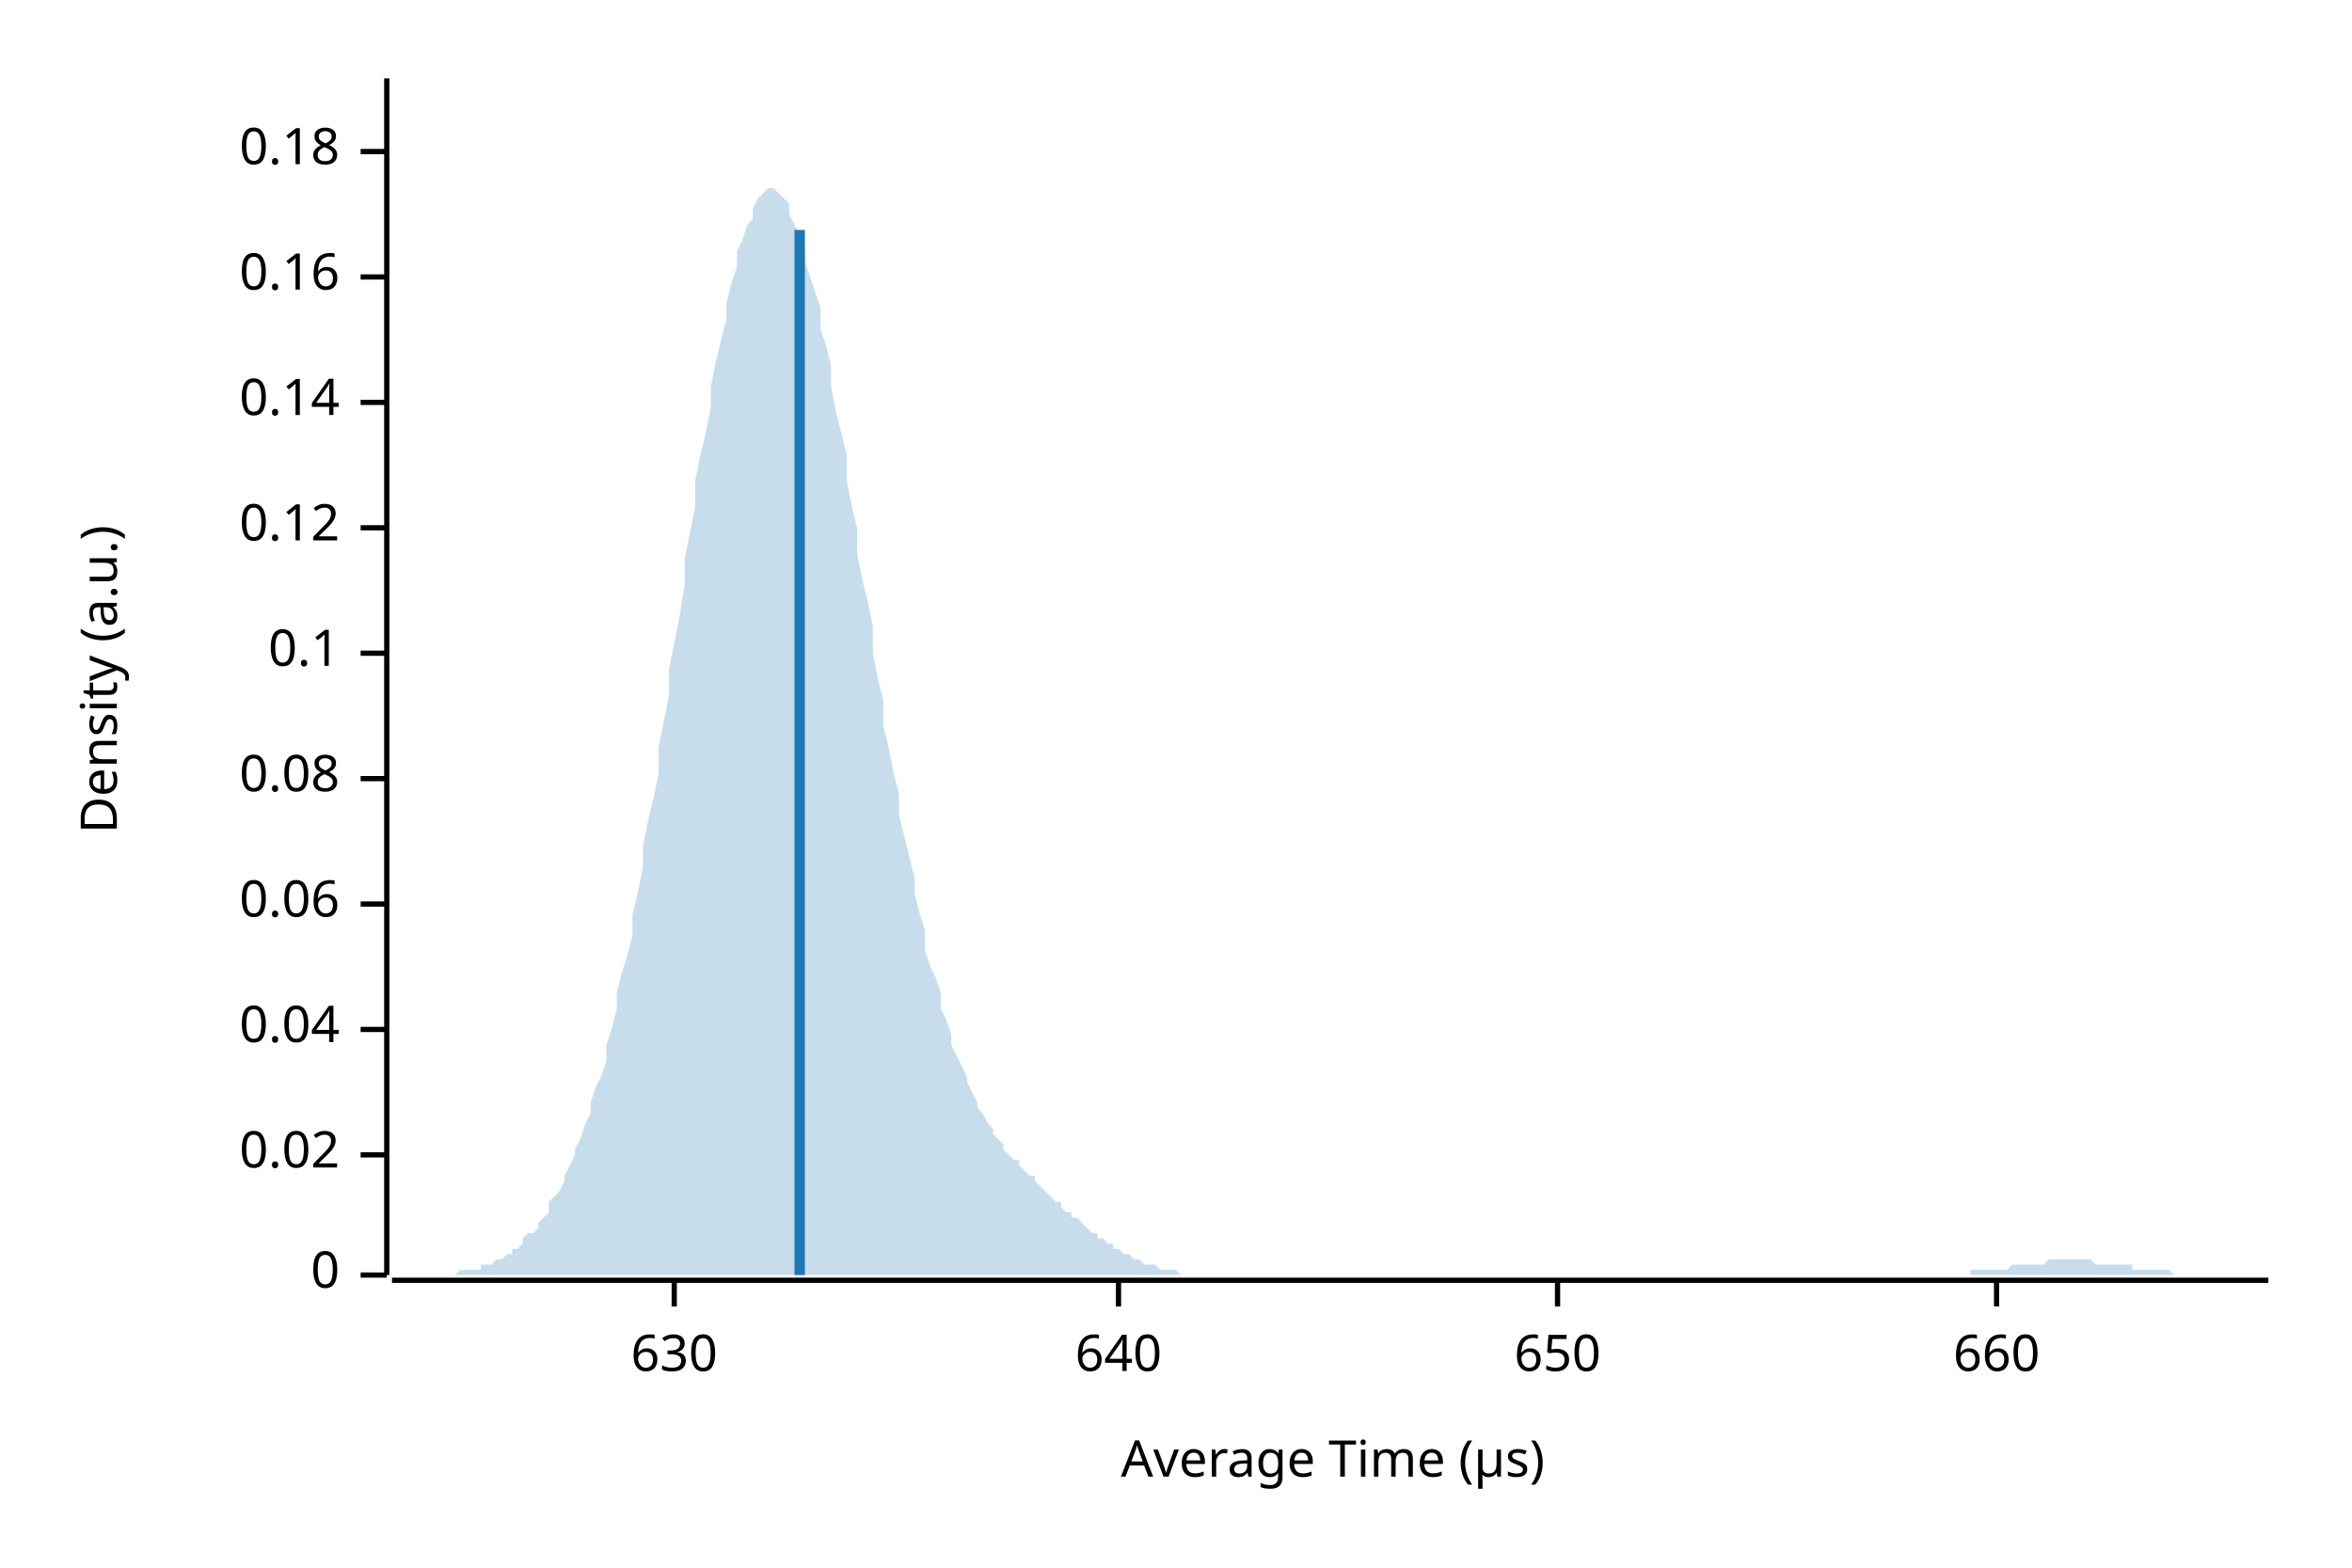
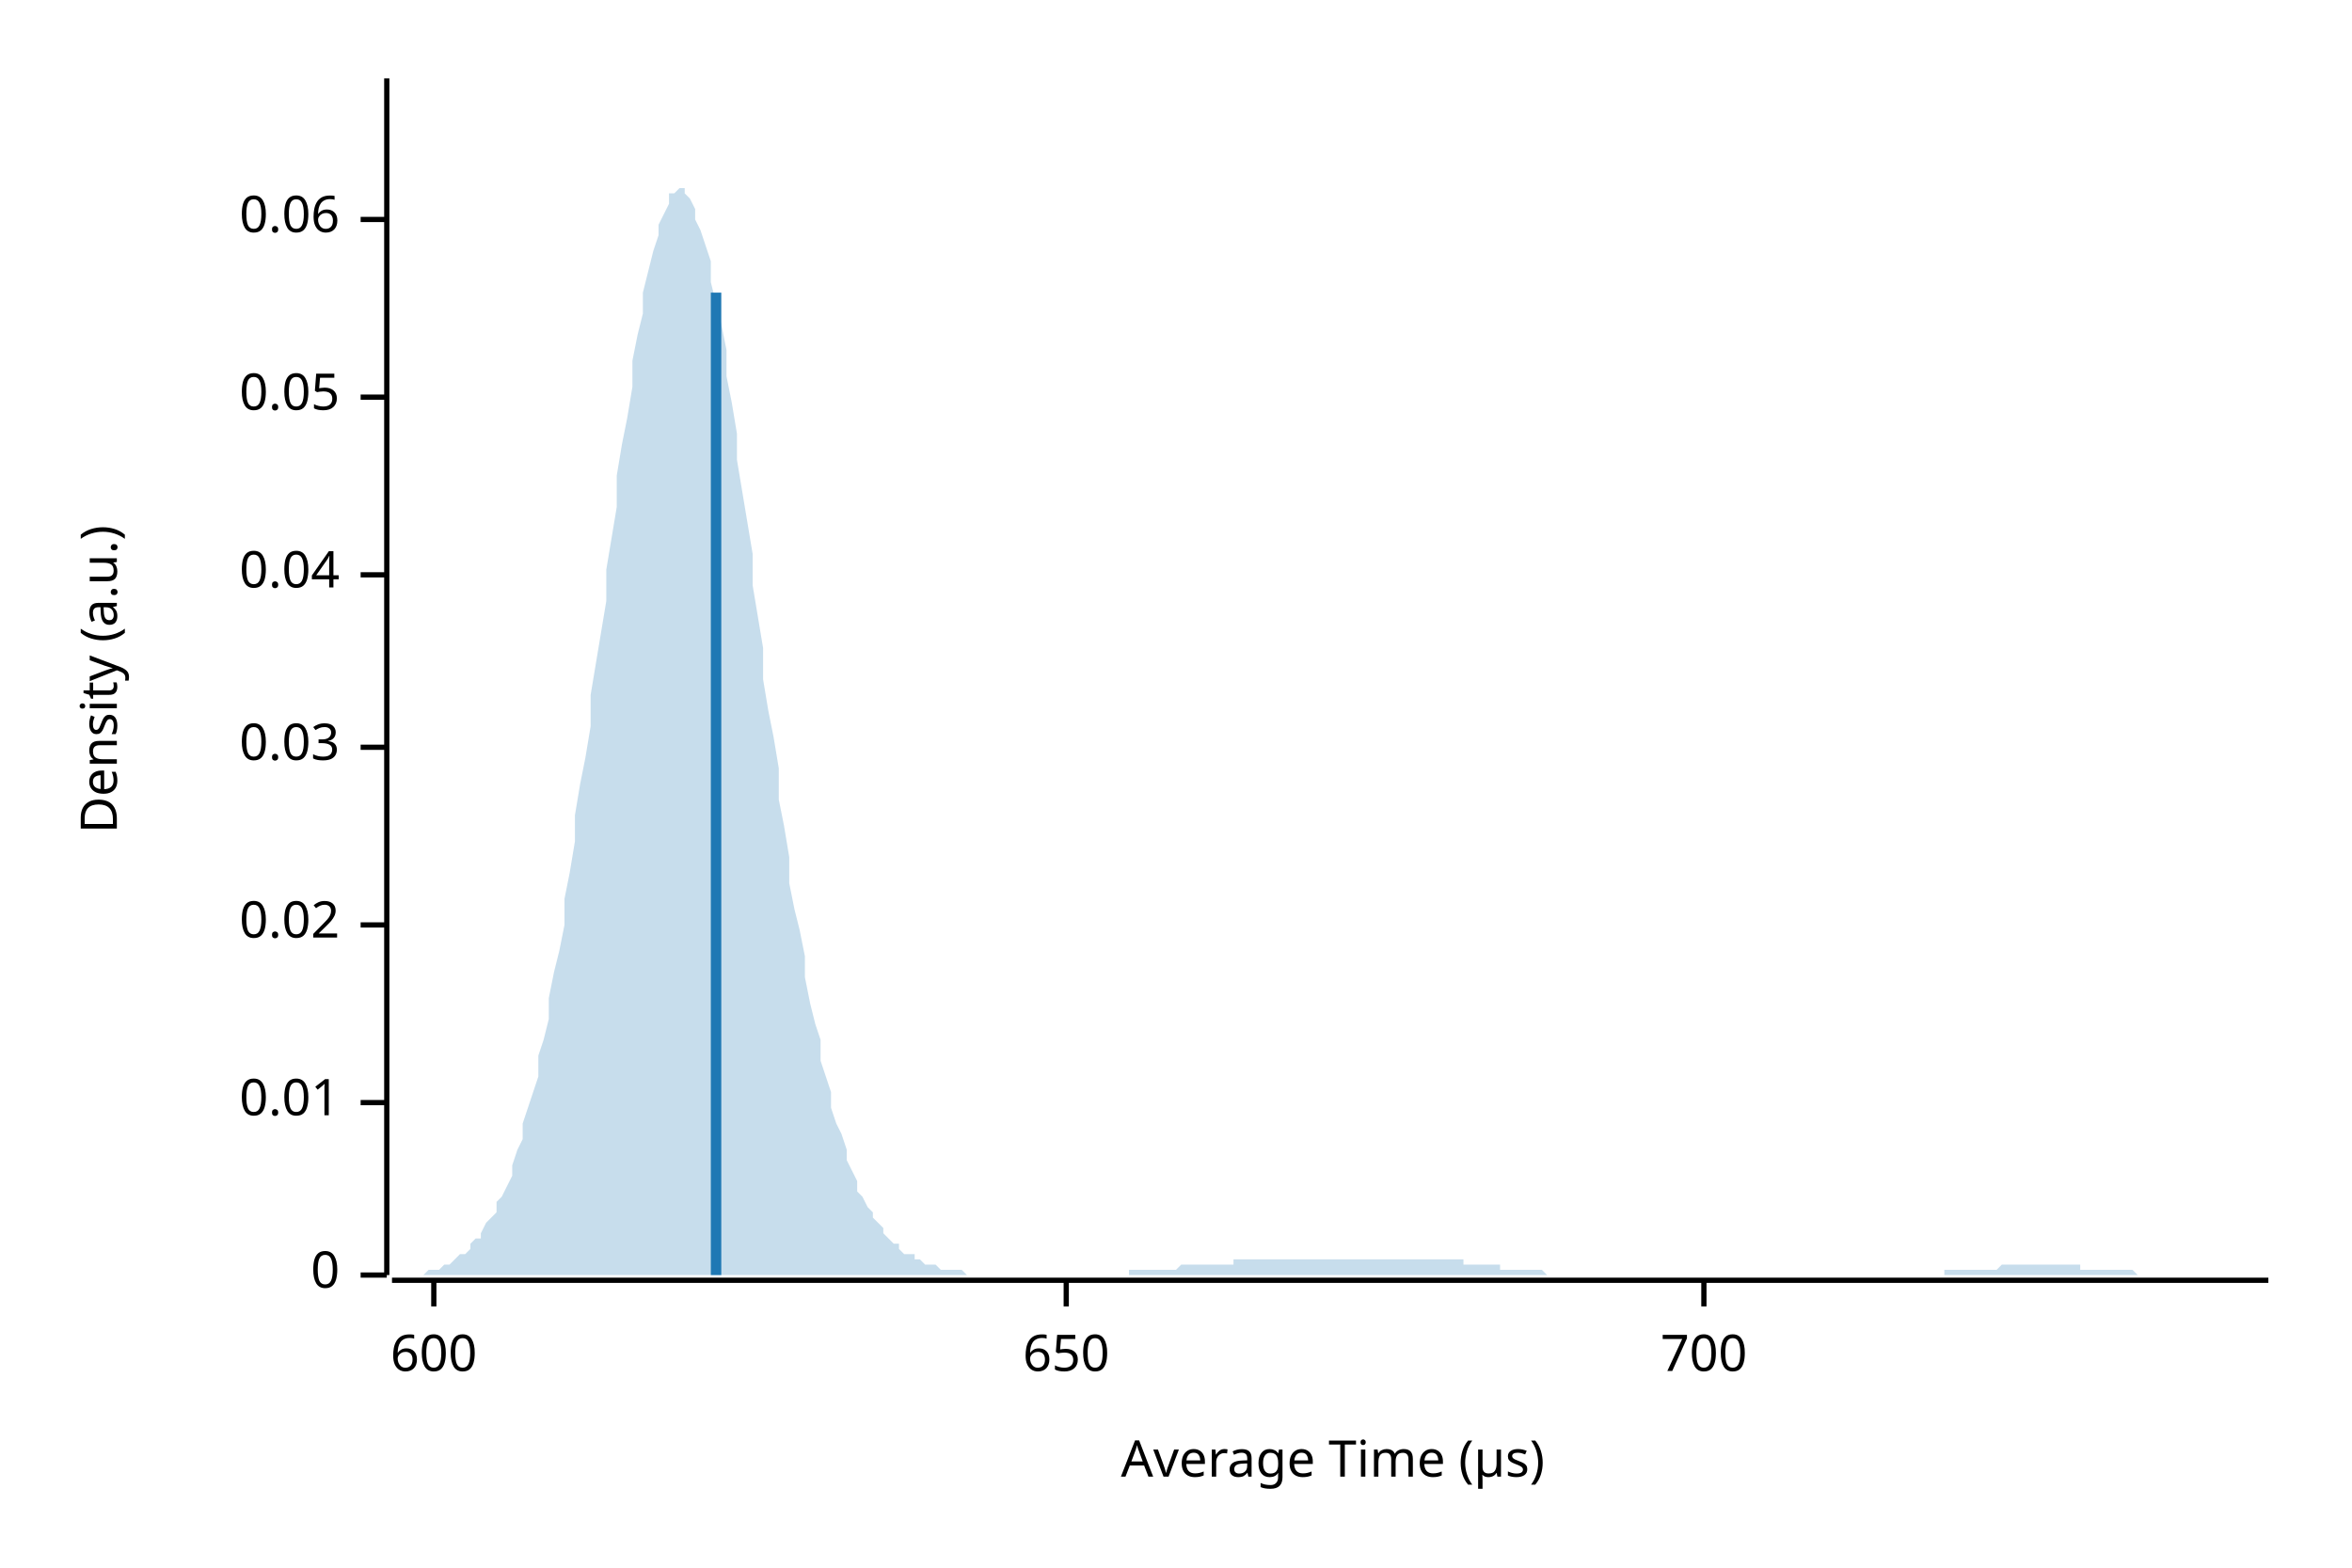
<svg xmlns="http://www.w3.org/2000/svg" width="450" height="300" viewBox="0 0 450 300">
  <text x="15" y="130" dy="0.76em" text-anchor="middle" font-family="sans-serif" font-size="9.677" opacity="1" fill="#000000" transform="rotate(270, 15, 130)">
Density (a.u.)
</text>
  <text x="255" y="285" dy="-0.5ex" text-anchor="middle" font-family="sans-serif" font-size="9.677" opacity="1" fill="#000000">
Average Time (µs)
</text>
  <polyline fill="none" opacity="1" stroke="#000000" stroke-width="1" points="74,15 74,244 " />
  <text x="65" y="244" dy="0.5ex" text-anchor="end" font-family="sans-serif" font-size="9.677" opacity="1" fill="#000000">
0
</text>
  <polyline fill="none" opacity="1" stroke="#000000" stroke-width="1" points="69,244 74,244 " />
-   <text x="65" y="221" dy="0.5ex" text-anchor="end" font-family="sans-serif" font-size="9.677" opacity="1" fill="#000000">
+   <text x="65" y="211" dy="0.5ex" text-anchor="end" font-family="sans-serif" font-size="9.677" opacity="1" fill="#000000">
+ 0.01
+ </text>
+   <polyline fill="none" opacity="1" stroke="#000000" stroke-width="1" points="69,211 74,211 " />
+   <text x="65" y="177" dy="0.5ex" text-anchor="end" font-family="sans-serif" font-size="9.677" opacity="1" fill="#000000">
0.02
</text>
-   <polyline fill="none" opacity="1" stroke="#000000" stroke-width="1" points="69,221 74,221 " />
-   <text x="65" y="197" dy="0.5ex" text-anchor="end" font-family="sans-serif" font-size="9.677" opacity="1" fill="#000000">
+   <polyline fill="none" opacity="1" stroke="#000000" stroke-width="1" points="69,177 74,177 " />
+   <text x="65" y="143" dy="0.5ex" text-anchor="end" font-family="sans-serif" font-size="9.677" opacity="1" fill="#000000">
+ 0.03
+ </text>
+   <polyline fill="none" opacity="1" stroke="#000000" stroke-width="1" points="69,143 74,143 " />
+   <text x="65" y="110" dy="0.5ex" text-anchor="end" font-family="sans-serif" font-size="9.677" opacity="1" fill="#000000">
0.04
</text>
-   <polyline fill="none" opacity="1" stroke="#000000" stroke-width="1" points="69,197 74,197 " />
-   <text x="65" y="173" dy="0.5ex" text-anchor="end" font-family="sans-serif" font-size="9.677" opacity="1" fill="#000000">
+   <polyline fill="none" opacity="1" stroke="#000000" stroke-width="1" points="69,110 74,110 " />
+   <text x="65" y="76" dy="0.5ex" text-anchor="end" font-family="sans-serif" font-size="9.677" opacity="1" fill="#000000">
+ 0.05
+ </text>
+   <polyline fill="none" opacity="1" stroke="#000000" stroke-width="1" points="69,76 74,76 " />
+   <text x="65" y="42" dy="0.5ex" text-anchor="end" font-family="sans-serif" font-size="9.677" opacity="1" fill="#000000">
0.06
</text>
-   <polyline fill="none" opacity="1" stroke="#000000" stroke-width="1" points="69,173 74,173 " />
-   <text x="65" y="149" dy="0.5ex" text-anchor="end" font-family="sans-serif" font-size="9.677" opacity="1" fill="#000000">
- 0.08
+   <polyline fill="none" opacity="1" stroke="#000000" stroke-width="1" points="69,42 74,42 " />
+   <polyline fill="none" opacity="1" stroke="#000000" stroke-width="1" points="75,245 434,245 " />
+   <text x="83" y="255" dy="0.76em" text-anchor="middle" font-family="sans-serif" font-size="9.677" opacity="1" fill="#000000">
+ 600
</text>
-   <polyline fill="none" opacity="1" stroke="#000000" stroke-width="1" points="69,149 74,149 " />
-   <text x="65" y="125" dy="0.5ex" text-anchor="end" font-family="sans-serif" font-size="9.677" opacity="1" fill="#000000">
- 0.1
- </text>
-   <polyline fill="none" opacity="1" stroke="#000000" stroke-width="1" points="69,125 74,125 " />
-   <text x="65" y="101" dy="0.5ex" text-anchor="end" font-family="sans-serif" font-size="9.677" opacity="1" fill="#000000">
- 0.12
- </text>
-   <polyline fill="none" opacity="1" stroke="#000000" stroke-width="1" points="69,101 74,101 " />
-   <text x="65" y="77" dy="0.5ex" text-anchor="end" font-family="sans-serif" font-size="9.677" opacity="1" fill="#000000">
- 0.14
- </text>
-   <polyline fill="none" opacity="1" stroke="#000000" stroke-width="1" points="69,77 74,77 " />
-   <text x="65" y="53" dy="0.5ex" text-anchor="end" font-family="sans-serif" font-size="9.677" opacity="1" fill="#000000">
- 0.16
- </text>
-   <polyline fill="none" opacity="1" stroke="#000000" stroke-width="1" points="69,53 74,53 " />
-   <text x="65" y="29" dy="0.5ex" text-anchor="end" font-family="sans-serif" font-size="9.677" opacity="1" fill="#000000">
- 0.18
- </text>
-   <polyline fill="none" opacity="1" stroke="#000000" stroke-width="1" points="69,29 74,29 " />
-   <polyline fill="none" opacity="1" stroke="#000000" stroke-width="1" points="75,245 434,245 " />
-   <text x="129" y="255" dy="0.76em" text-anchor="middle" font-family="sans-serif" font-size="9.677" opacity="1" fill="#000000">
- 630
- </text>
-   <polyline fill="none" opacity="1" stroke="#000000" stroke-width="1" points="129,245 129,250 " />
-   <text x="214" y="255" dy="0.76em" text-anchor="middle" font-family="sans-serif" font-size="9.677" opacity="1" fill="#000000">
- 640
- </text>
-   <polyline fill="none" opacity="1" stroke="#000000" stroke-width="1" points="214,245 214,250 " />
-   <text x="298" y="255" dy="0.76em" text-anchor="middle" font-family="sans-serif" font-size="9.677" opacity="1" fill="#000000">
+   <polyline fill="none" opacity="1" stroke="#000000" stroke-width="1" points="83,245 83,250 " />
+   <text x="204" y="255" dy="0.76em" text-anchor="middle" font-family="sans-serif" font-size="9.677" opacity="1" fill="#000000">
650
</text>
-   <polyline fill="none" opacity="1" stroke="#000000" stroke-width="1" points="298,245 298,250 " />
-   <text x="382" y="255" dy="0.76em" text-anchor="middle" font-family="sans-serif" font-size="9.677" opacity="1" fill="#000000">
- 660
+   <polyline fill="none" opacity="1" stroke="#000000" stroke-width="1" points="204,245 204,250 " />
+   <text x="326" y="255" dy="0.76em" text-anchor="middle" font-family="sans-serif" font-size="9.677" opacity="1" fill="#000000">
+ 700
</text>
-   <polyline fill="none" opacity="1" stroke="#000000" stroke-width="1" points="382,245 382,250 " />
-   <polygon opacity="0.25" fill="#1F78B4" points="75,244 75,244 76,244 77,244 77,244 78,244 79,244 80,244 80,244 81,244 82,244 82,244 83,244 84,244 85,244 85,244 86,244 87,244 87,244 88,243 89,243 90,243 90,243 91,243 92,243 92,242 93,242 94,242 95,241 95,241 96,241 97,240 98,240 98,239 99,239 100,238 100,237 101,236 102,236 103,235 103,234 104,233 105,232 105,230 106,229 107,228 108,226 108,225 109,223 110,221 110,220 111,218 112,215 113,213 113,211 114,208 115,206 116,203 116,200 117,197 118,193 118,190 119,186 120,183 121,179 121,175 122,171 123,166 123,162 124,157 125,153 126,148 126,143 127,138 128,133 128,128 129,123 130,118 131,112 131,107 132,102 133,97 133,92 134,87 135,83 136,78 136,74 137,69 138,65 139,61 139,58 140,54 141,51 141,48 142,46 143,43 144,42 144,40 145,38 146,37 146,37 147,36 148,36 149,37 149,37 150,38 151,39 151,41 152,43 153,45 154,47 154,50 155,53 156,56 157,59 157,63 158,66 159,70 159,74 160,79 161,83 162,87 162,92 163,97 164,101 164,106 165,111 166,115 167,120 167,125 168,130 169,134 169,139 170,143 171,148 172,152 172,156 173,160 174,164 175,168 175,171 176,175 177,178 177,182 178,185 179,187 180,190 180,193 181,195 182,198 182,200 183,202 184,204 185,206 185,207 186,209 187,211 187,212 188,213 189,215 190,216 190,217 191,218 192,219 192,220 193,221 194,222 195,222 195,223 196,224 197,225 198,225 198,226 199,227 200,228 200,228 201,229 202,230 203,230 203,231 204,232 205,232 205,233 206,233 207,234 208,235 208,235 209,236 210,236 210,237 211,237 212,238 213,238 213,239 214,239 215,240 216,240 216,240 217,241 218,241 218,241 219,242 220,242 221,242 221,242 222,243 223,243 223,243 224,243 225,243 226,244 226,244 227,244 228,244 228,244 229,244 230,244 231,244 231,244 232,244 233,244 233,244 234,244 235,244 236,244 236,244 237,244 238,244 239,244 239,244 240,244 241,244 241,244 242,244 243,244 244,244 244,244 245,244 246,244 246,244 247,244 248,244 249,244 249,244 250,244 251,244 251,244 252,244 253,244 254,244 254,244 255,244 256,244 257,244 257,244 258,244 259,244 259,244 260,244 261,244 262,244 262,244 263,244 264,244 264,244 265,244 266,244 267,244 267,244 268,244 269,244 269,244 270,244 271,244 272,244 272,244 273,244 274,244 275,244 275,244 276,244 277,244 277,244 278,244 279,244 280,244 280,244 281,244 282,244 282,244 283,244 284,244 285,244 285,244 286,244 287,244 287,244 288,244 289,244 290,244 290,244 291,244 292,244 292,244 293,244 294,244 295,244 295,244 296,244 297,244 298,244 298,244 299,244 300,244 300,244 301,244 302,244 303,244 303,244 304,244 305,244 305,244 306,244 307,244 308,244 308,244 309,244 310,244 310,244 311,244 312,244 313,244 313,244 314,244 315,244 316,244 316,244 317,244 318,244 318,244 319,244 320,244 321,244 321,244 322,244 323,244 323,244 324,244 325,244 326,244 326,244 327,244 328,244 328,244 329,244 330,244 331,244 331,244 332,244 333,244 333,244 334,244 335,244 336,244 336,244 337,244 338,244 339,244 339,244 340,244 341,244 341,244 342,244 343,244 344,244 344,244 345,244 346,244 346,244 347,244 348,244 349,244 349,244 350,244 351,244 351,244 352,244 353,244 354,244 354,244 355,244 356,244 357,244 357,244 358,244 359,244 359,244 360,244 361,244 362,244 362,244 363,244 364,244 364,244 365,244 366,244 367,244 367,244 368,244 369,244 369,244 370,244 371,244 372,244 372,244 373,244 374,244 375,244 375,244 376,244 377,244 377,243 378,243 379,243 380,243 380,243 381,243 382,243 382,243 383,243 384,243 385,242 385,242 386,242 387,242 387,242 388,242 389,242 390,242 390,242 391,242 392,241 392,241 393,241 394,241 395,241 395,241 396,241 397,241 398,241 398,241 399,241 400,241 400,241 401,242 402,242 403,242 403,242 404,242 405,242 405,242 406,242 407,242 408,242 408,243 409,243 410,243 410,243 411,243 412,243 413,243 413,243 414,243 415,243 416,244 416,244 417,244 418,244 418,244 419,244 420,244 421,244 421,244 422,244 423,244 423,244 424,244 425,244 426,244 426,244 427,244 428,244 428,244 429,244 430,244 431,244 431,244 432,244 433,244 434,244 434,244 75,244 " />
-   <polyline fill="none" opacity="1" stroke="#1F78B4" stroke-width="2" points="153,244 153,44 " />
+   <polyline fill="none" opacity="1" stroke="#000000" stroke-width="1" points="326,245 326,250 " />
+   <polygon opacity="0.25" fill="#1F78B4" points="75,244 75,244 76,244 77,244 77,244 78,244 79,244 80,244 80,244 81,244 82,243 82,243 83,243 84,243 85,242 85,242 86,242 87,241 87,241 88,240 89,240 90,239 90,238 91,237 92,237 92,236 93,234 94,233 95,232 95,230 96,229 97,227 98,225 98,223 99,220 100,218 100,215 101,212 102,209 103,206 103,202 104,199 105,195 105,191 106,186 107,182 108,177 108,172 109,167 110,161 110,156 111,150 112,145 113,139 113,133 114,127 115,121 116,115 116,109 117,103 118,97 118,91 119,85 120,80 121,74 121,69 122,64 123,60 123,56 124,52 125,48 126,45 126,43 127,41 128,39 128,37 129,37 130,36 131,36 131,37 132,38 133,40 133,42 134,44 135,47 136,50 136,54 137,58 138,62 139,67 139,72 140,77 141,83 141,88 142,94 143,100 144,106 144,112 145,118 146,124 146,130 147,136 148,141 149,147 149,153 150,158 151,164 151,169 152,174 153,178 154,183 154,187 155,192 156,196 157,199 157,203 158,206 159,209 159,212 160,215 161,217 162,220 162,222 163,224 164,226 164,228 165,229 166,231 167,232 167,233 168,234 169,235 169,236 170,237 171,238 172,238 172,239 173,240 174,240 175,240 175,241 176,241 177,242 177,242 178,242 179,242 180,243 180,243 181,243 182,243 182,243 183,243 184,243 185,244 185,244 186,244 187,244 187,244 188,244 189,244 190,244 190,244 191,244 192,244 192,244 193,244 194,244 195,244 195,244 196,244 197,244 198,244 198,244 199,244 200,244 200,244 201,244 202,244 203,244 203,244 204,244 205,244 205,244 206,244 207,244 208,244 208,244 209,244 210,244 210,244 211,244 212,244 213,244 213,244 214,244 215,244 216,244 216,243 217,243 218,243 218,243 219,243 220,243 221,243 221,243 222,243 223,243 223,243 224,243 225,243 226,242 226,242 227,242 228,242 228,242 229,242 230,242 231,242 231,242 232,242 233,242 233,242 234,242 235,242 236,242 236,241 237,241 238,241 239,241 239,241 240,241 241,241 241,241 242,241 243,241 244,241 244,241 245,241 246,241 246,241 247,241 248,241 249,241 249,241 250,241 251,241 251,241 252,241 253,241 254,241 254,241 255,241 256,241 257,241 257,241 258,241 259,241 259,241 260,241 261,241 262,241 262,241 263,241 264,241 264,241 265,241 266,241 267,241 267,241 268,241 269,241 269,241 270,241 271,241 272,241 272,241 273,241 274,241 275,241 275,241 276,241 277,241 277,241 278,241 279,241 280,241 280,242 281,242 282,242 282,242 283,242 284,242 285,242 285,242 286,242 287,242 287,243 288,243 289,243 290,243 290,243 291,243 292,243 292,243 293,243 294,243 295,243 295,243 296,244 297,244 298,244 298,244 299,244 300,244 300,244 301,244 302,244 303,244 303,244 304,244 305,244 305,244 306,244 307,244 308,244 308,244 309,244 310,244 310,244 311,244 312,244 313,244 313,244 314,244 315,244 316,244 316,244 317,244 318,244 318,244 319,244 320,244 321,244 321,244 322,244 323,244 323,244 324,244 325,244 326,244 326,244 327,244 328,244 328,244 329,244 330,244 331,244 331,244 332,244 333,244 333,244 334,244 335,244 336,244 336,244 337,244 338,244 339,244 339,244 340,244 341,244 341,244 342,244 343,244 344,244 344,244 345,244 346,244 346,244 347,244 348,244 349,244 349,244 350,244 351,244 351,244 352,244 353,244 354,244 354,244 355,244 356,244 357,244 357,244 358,244 359,244 359,244 360,244 361,244 362,244 362,244 363,244 364,244 364,244 365,244 366,244 367,244 367,244 368,244 369,244 369,244 370,244 371,244 372,244 372,243 373,243 374,243 375,243 375,243 376,243 377,243 377,243 378,243 379,243 380,243 380,243 381,243 382,243 382,243 383,242 384,242 385,242 385,242 386,242 387,242 387,242 388,242 389,242 390,242 390,242 391,242 392,242 392,242 393,242 394,242 395,242 395,242 396,242 397,242 398,242 398,243 399,243 400,243 400,243 401,243 402,243 403,243 403,243 404,243 405,243 405,243 406,243 407,243 408,243 408,243 409,244 410,244 410,244 411,244 412,244 413,244 413,244 414,244 415,244 416,244 416,244 417,244 418,244 418,244 419,244 420,244 421,244 421,244 422,244 423,244 423,244 424,244 425,244 426,244 426,244 427,244 428,244 428,244 429,244 430,244 431,244 431,244 432,244 433,244 434,244 434,244 75,244 " />
+   <polyline fill="none" opacity="1" stroke="#1F78B4" stroke-width="2" points="137,244 137,56 " />
</svg>
